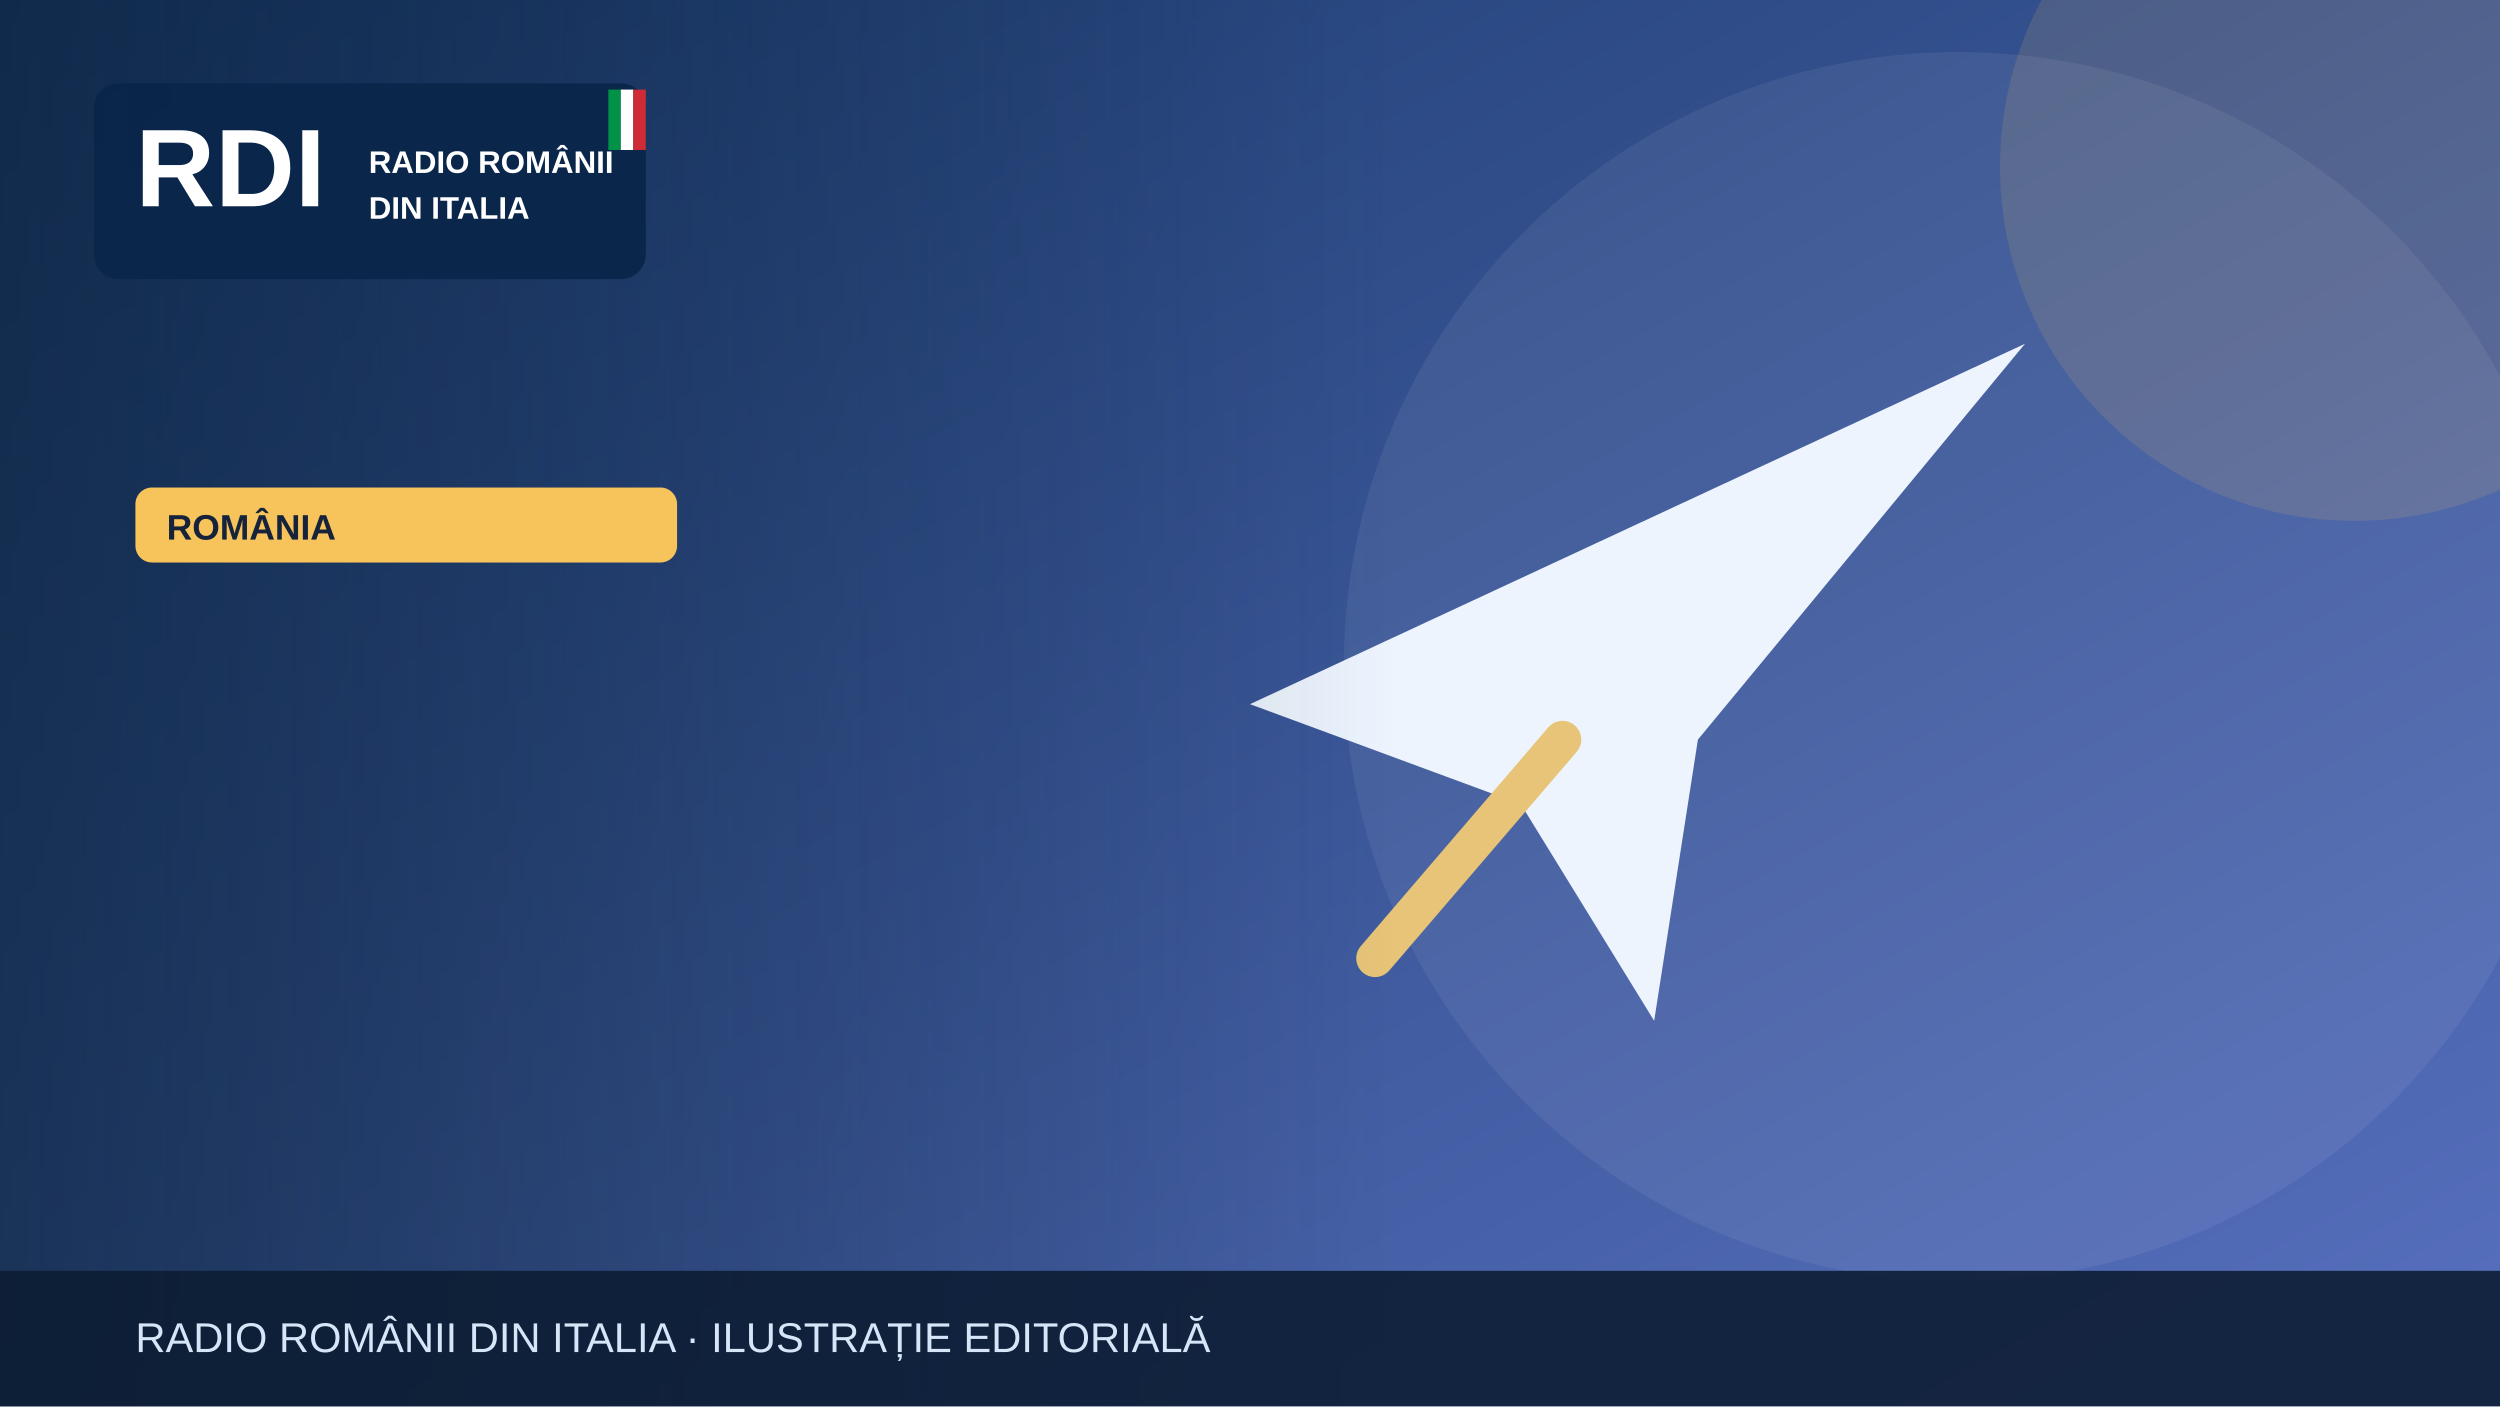
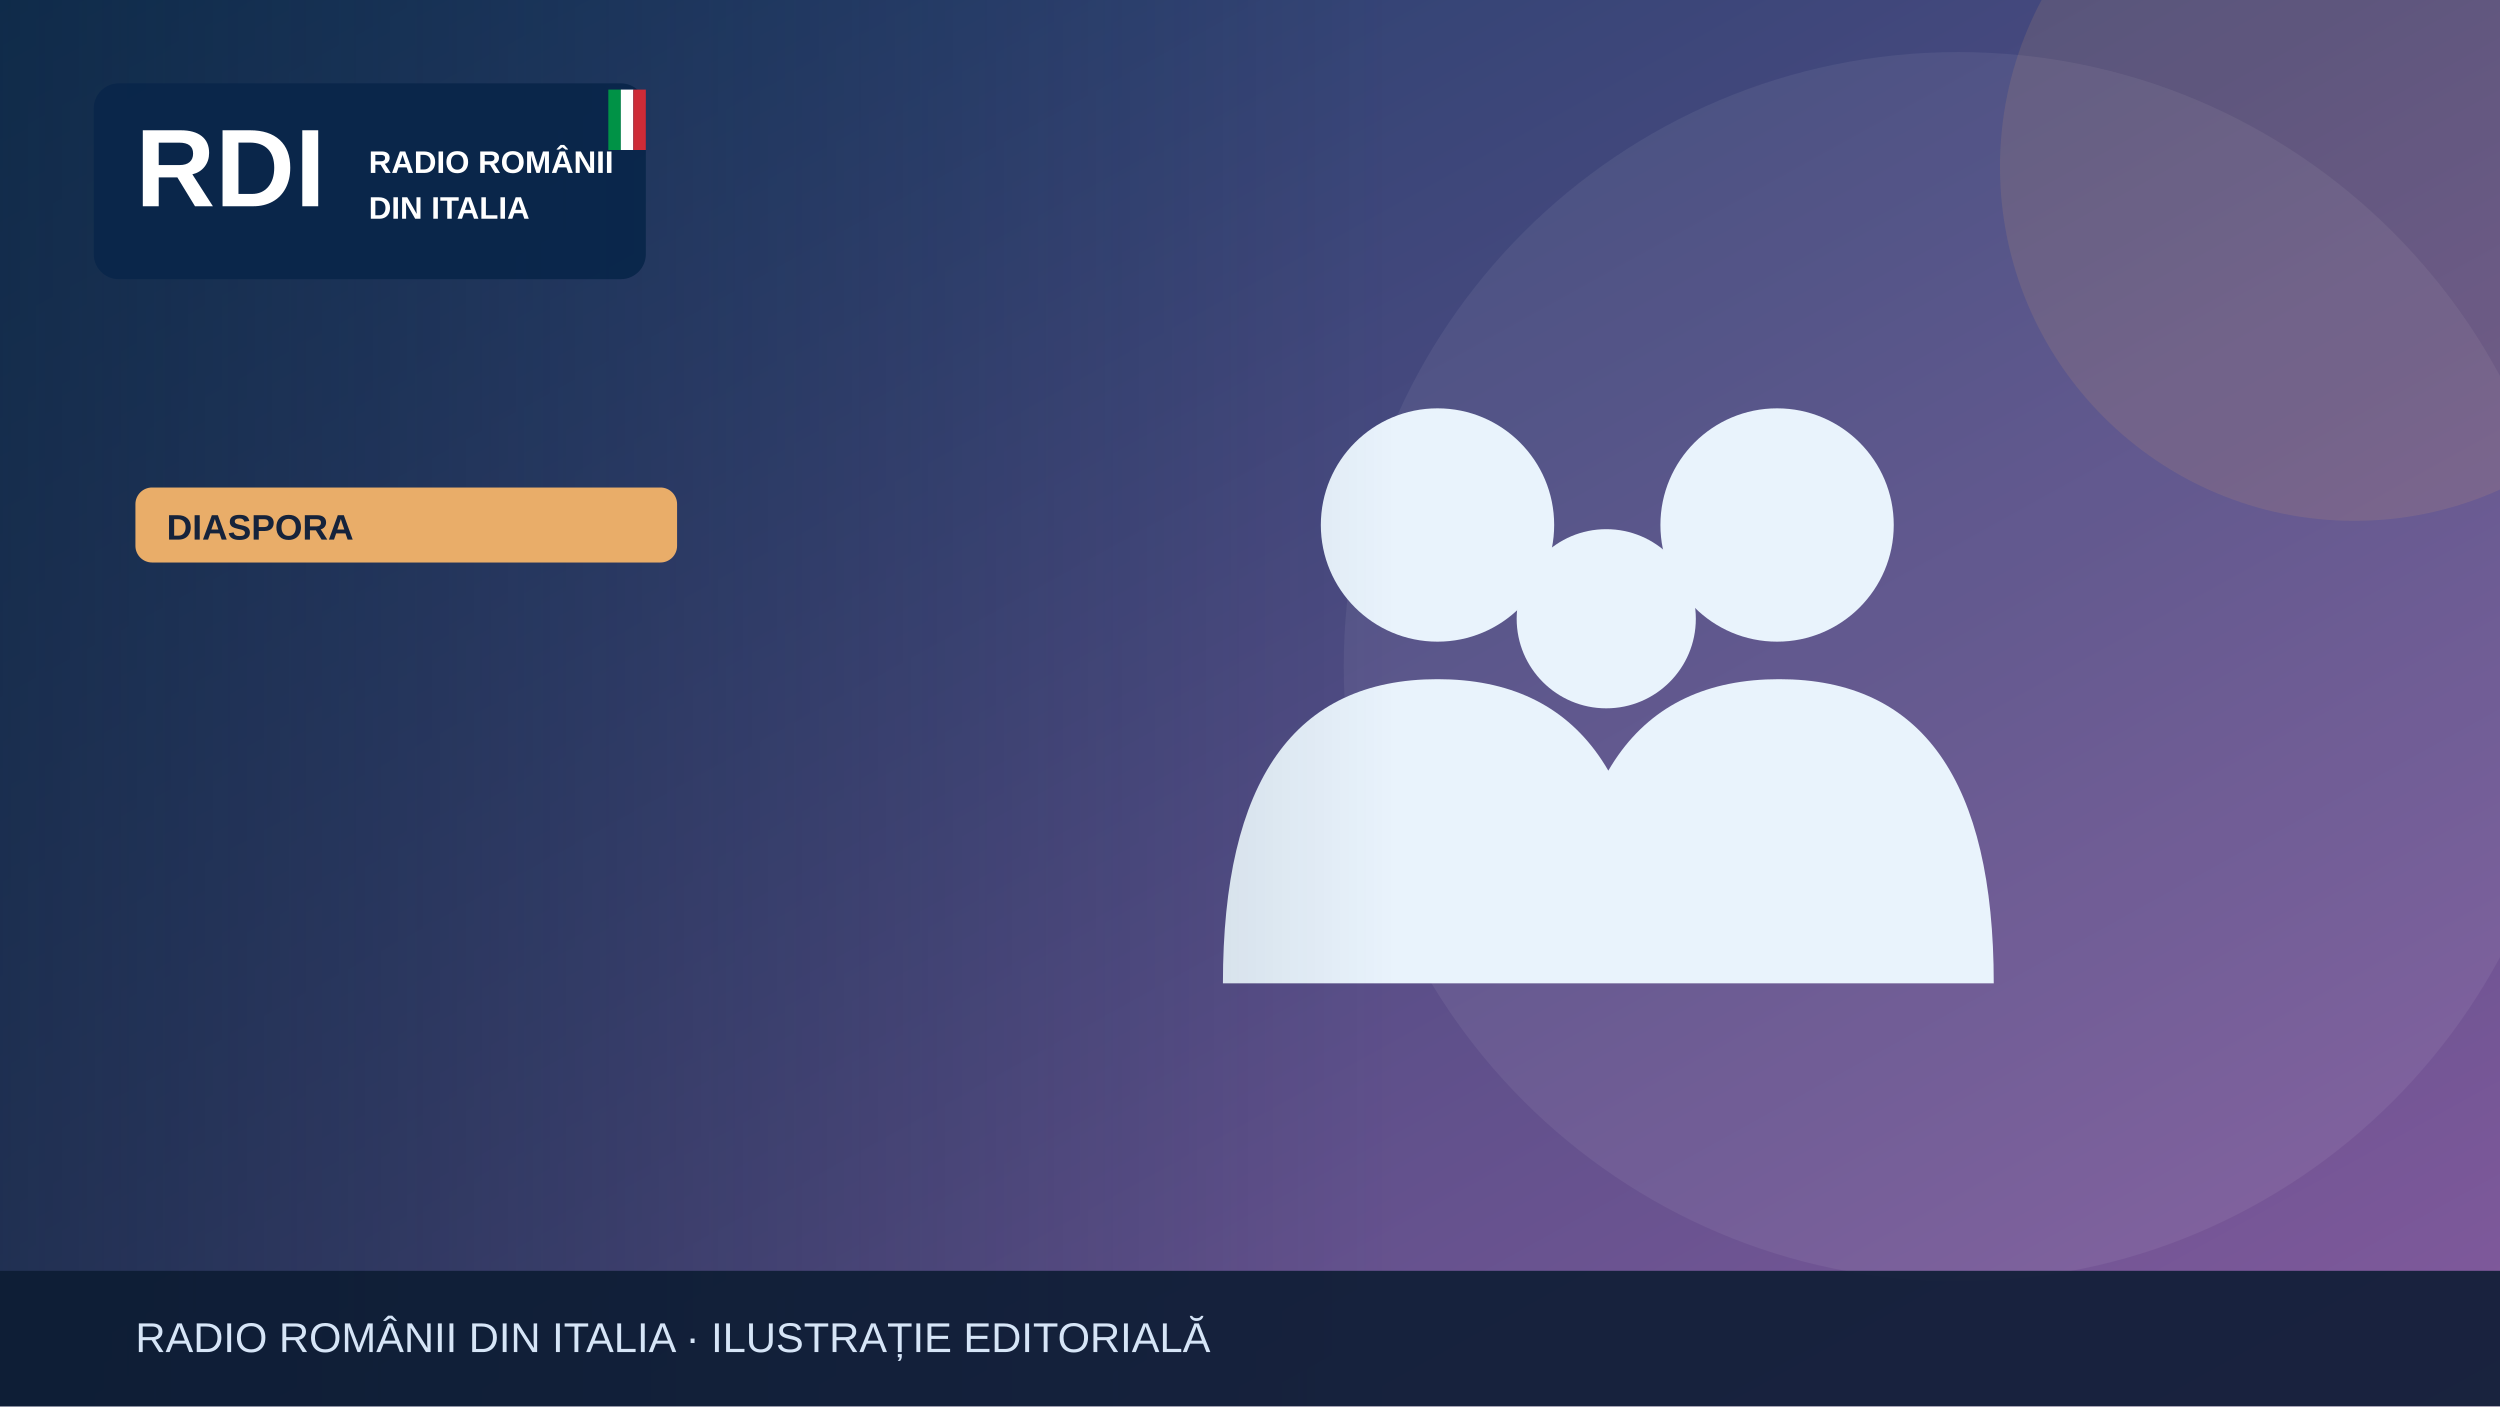
<svg xmlns="http://www.w3.org/2000/svg" width="1200" height="675" viewBox="0 0 1200 675" role="img" aria-label="Illustrazione editoriale RDI">
  <defs>
    <linearGradient id="bg" x2="1" y2="1">
-       <stop stop-color="#19396b" />
-       <stop offset="1" stop-color="#5870bf" />
+       <stop stop-color="#183c67" />
+       <stop offset="1" stop-color="#835a9d" />
    </linearGradient>
    <linearGradient id="shade">
      <stop stop-color="#0b223a" stop-opacity=".65" />
      <stop offset="1" stop-color="#0b223a" stop-opacity="0" />
    </linearGradient>
  </defs>
  <rect width="1200" height="675" fill="url(#bg)" />
  <circle cx="940" cy="320" r="295" fill="#fff" opacity=".065" />
-   <circle cx="1130" cy="80" r="170" fill="#f6c45a" opacity=".13" />
+   <circle cx="1130" cy="80" r="170" fill="#e9ad69" opacity=".13" />
  <g>
-     <path d="M600 338 972 165 815 355 794 490 730 386Z" fill="#edf4fe" />
-     <path d="m750 355-90 105" stroke="#e7c477" stroke-width="18" stroke-linecap="round" />
+     <g fill="#e9f3fc">
+       <circle cx="690" cy="252" r="56" />
+       <circle cx="853" cy="252" r="56" />
+       <circle cx="771" cy="297" r="43" />
+       <path d="M587 472q0-146 103-146t103 146Zm164 0q0-146 103-146t103 146Z" />
+     </g>
  </g>
  <rect x="0" y="0" width="670" height="675" fill="url(#shade)" />
  <rect x="45" y="40" width="265" height="94" rx="12" fill="#09264a" opacity=".97" />
  <text x="65" y="99" font-family="Arial,sans-serif" font-size="53" font-weight="900" fill="white">RDI</text>
  <text x="177" y="83" font-family="Arial,sans-serif" font-size="15" font-weight="800" fill="white">RADIO ROMÂNII</text>
  <text x="177" y="105" font-family="Arial,sans-serif" font-size="15" font-weight="800" fill="white">DIN ITALIA</text>
  <rect x="292" y="43" width="6" height="29" fill="#009246" />
  <rect x="298" y="43" width="6" height="29" fill="#fff" />
  <rect x="304" y="43" width="6" height="29" fill="#ce2b37" />
-   <rect x="65" y="234" width="260" height="36" rx="8" fill="#f6c45a" />
-   <text x="80" y="259" font-family="Arial,sans-serif" font-size="17" font-weight="800" fill="#16233b">ROMÂNIA</text>
+   <rect x="65" y="234" width="260" height="36" rx="8" fill="#e9ad69" />
+   <text x="80" y="259" font-family="Arial,sans-serif" font-size="17" font-weight="800" fill="#16233b">DIASPORA</text>
  <rect y="610" width="1200" height="65" fill="#0b1b32" opacity=".88" />
  <text x="65" y="649" font-family="Arial,sans-serif" font-size="20" fill="#d6e5f7">RADIO ROMÂNII DIN ITALIA · ILUSTRAȚIE EDITORIALĂ</text>
</svg>
